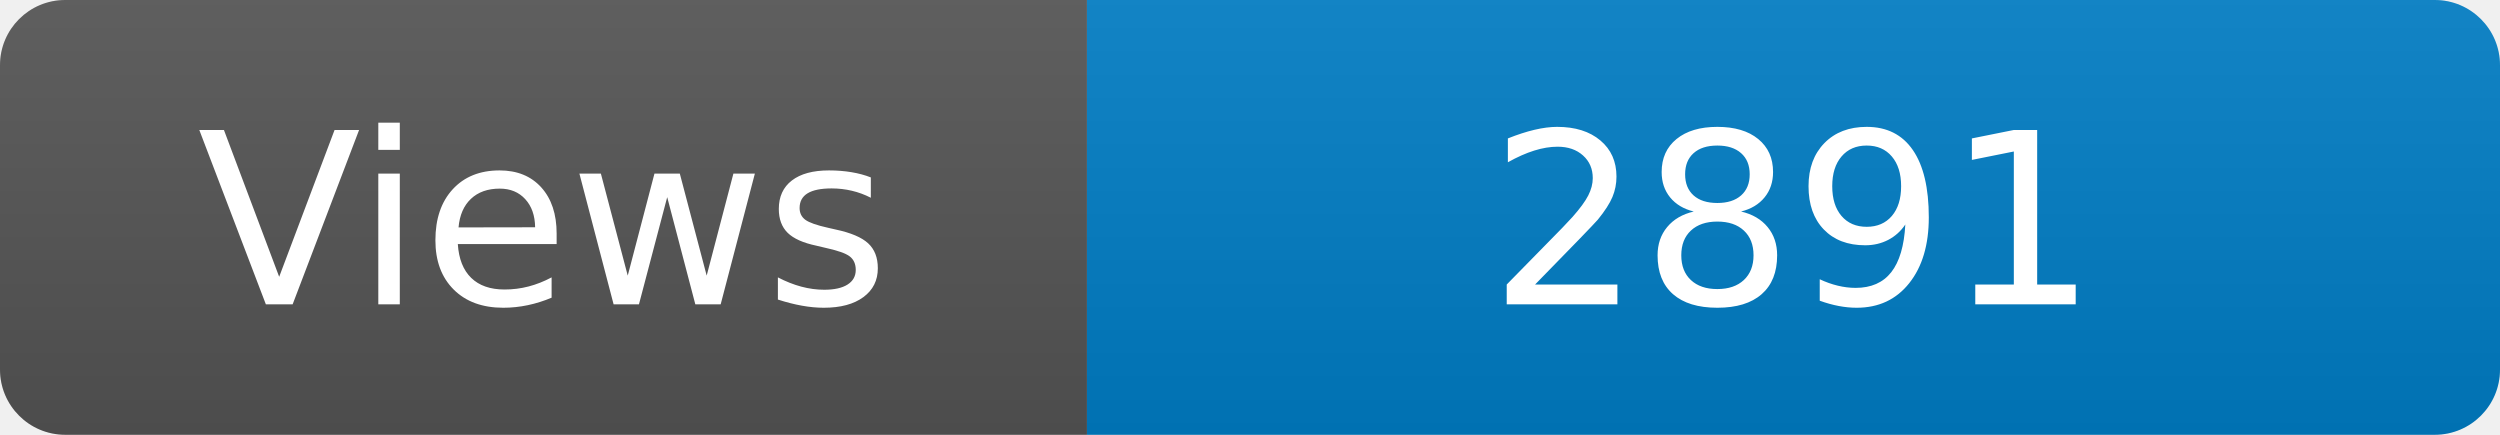
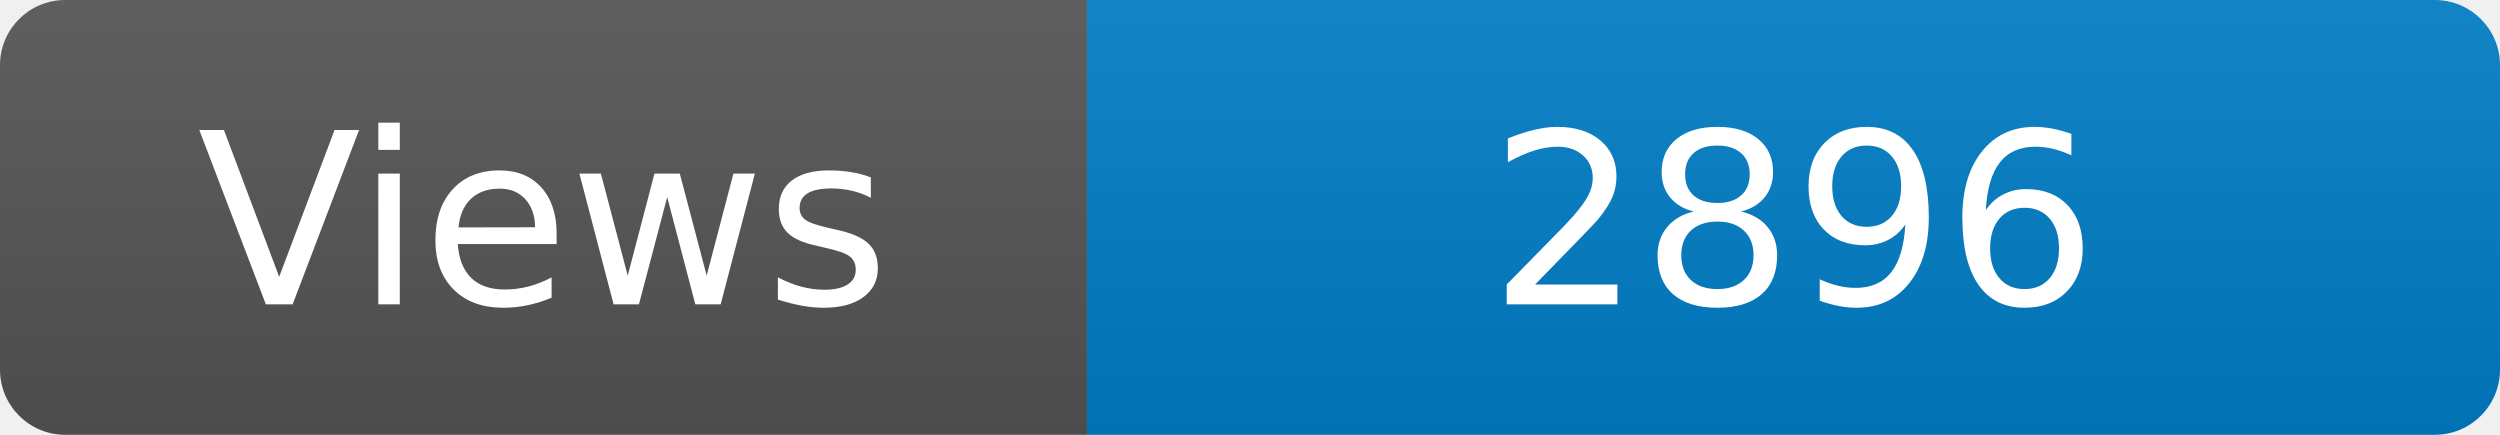
<svg xmlns="http://www.w3.org/2000/svg" width="115" height="20" role="img" aria-label="Maintained?: yes">
  <linearGradient id="s" x2="0" y2="100%">
    <stop offset="0" stop-color="#bbb" stop-opacity=".1" />
    <stop offset="1" stop-opacity=".1" />
  </linearGradient>
  <clipPath id="r">
    <rect width="115" height="20" rx="3" fill="#fff" />
  </clipPath>
  <g clip-path="url(#r)">
    <rect width="50" height="20" fill="#555" />
    <rect x="50" width="160" height="20" fill="#007ec6" />
    <rect width="115" height="20" fill="url(#s)" />
  </g>
  <g fill="#fff" text-anchor="middle" font-family="Verdana,Geneva,DejaVu Sans,sans-serif" font-size="110">
    <text x="250" y="140" transform="scale(.1)" fill="#fff">Views</text>
-     <text x="825" y="140" transform="scale(.1)" fill="#fff">2891</text>
+     <text x="825" y="140" transform="scale(.1)" fill="#fff">2896</text>
  </g>
</svg>
